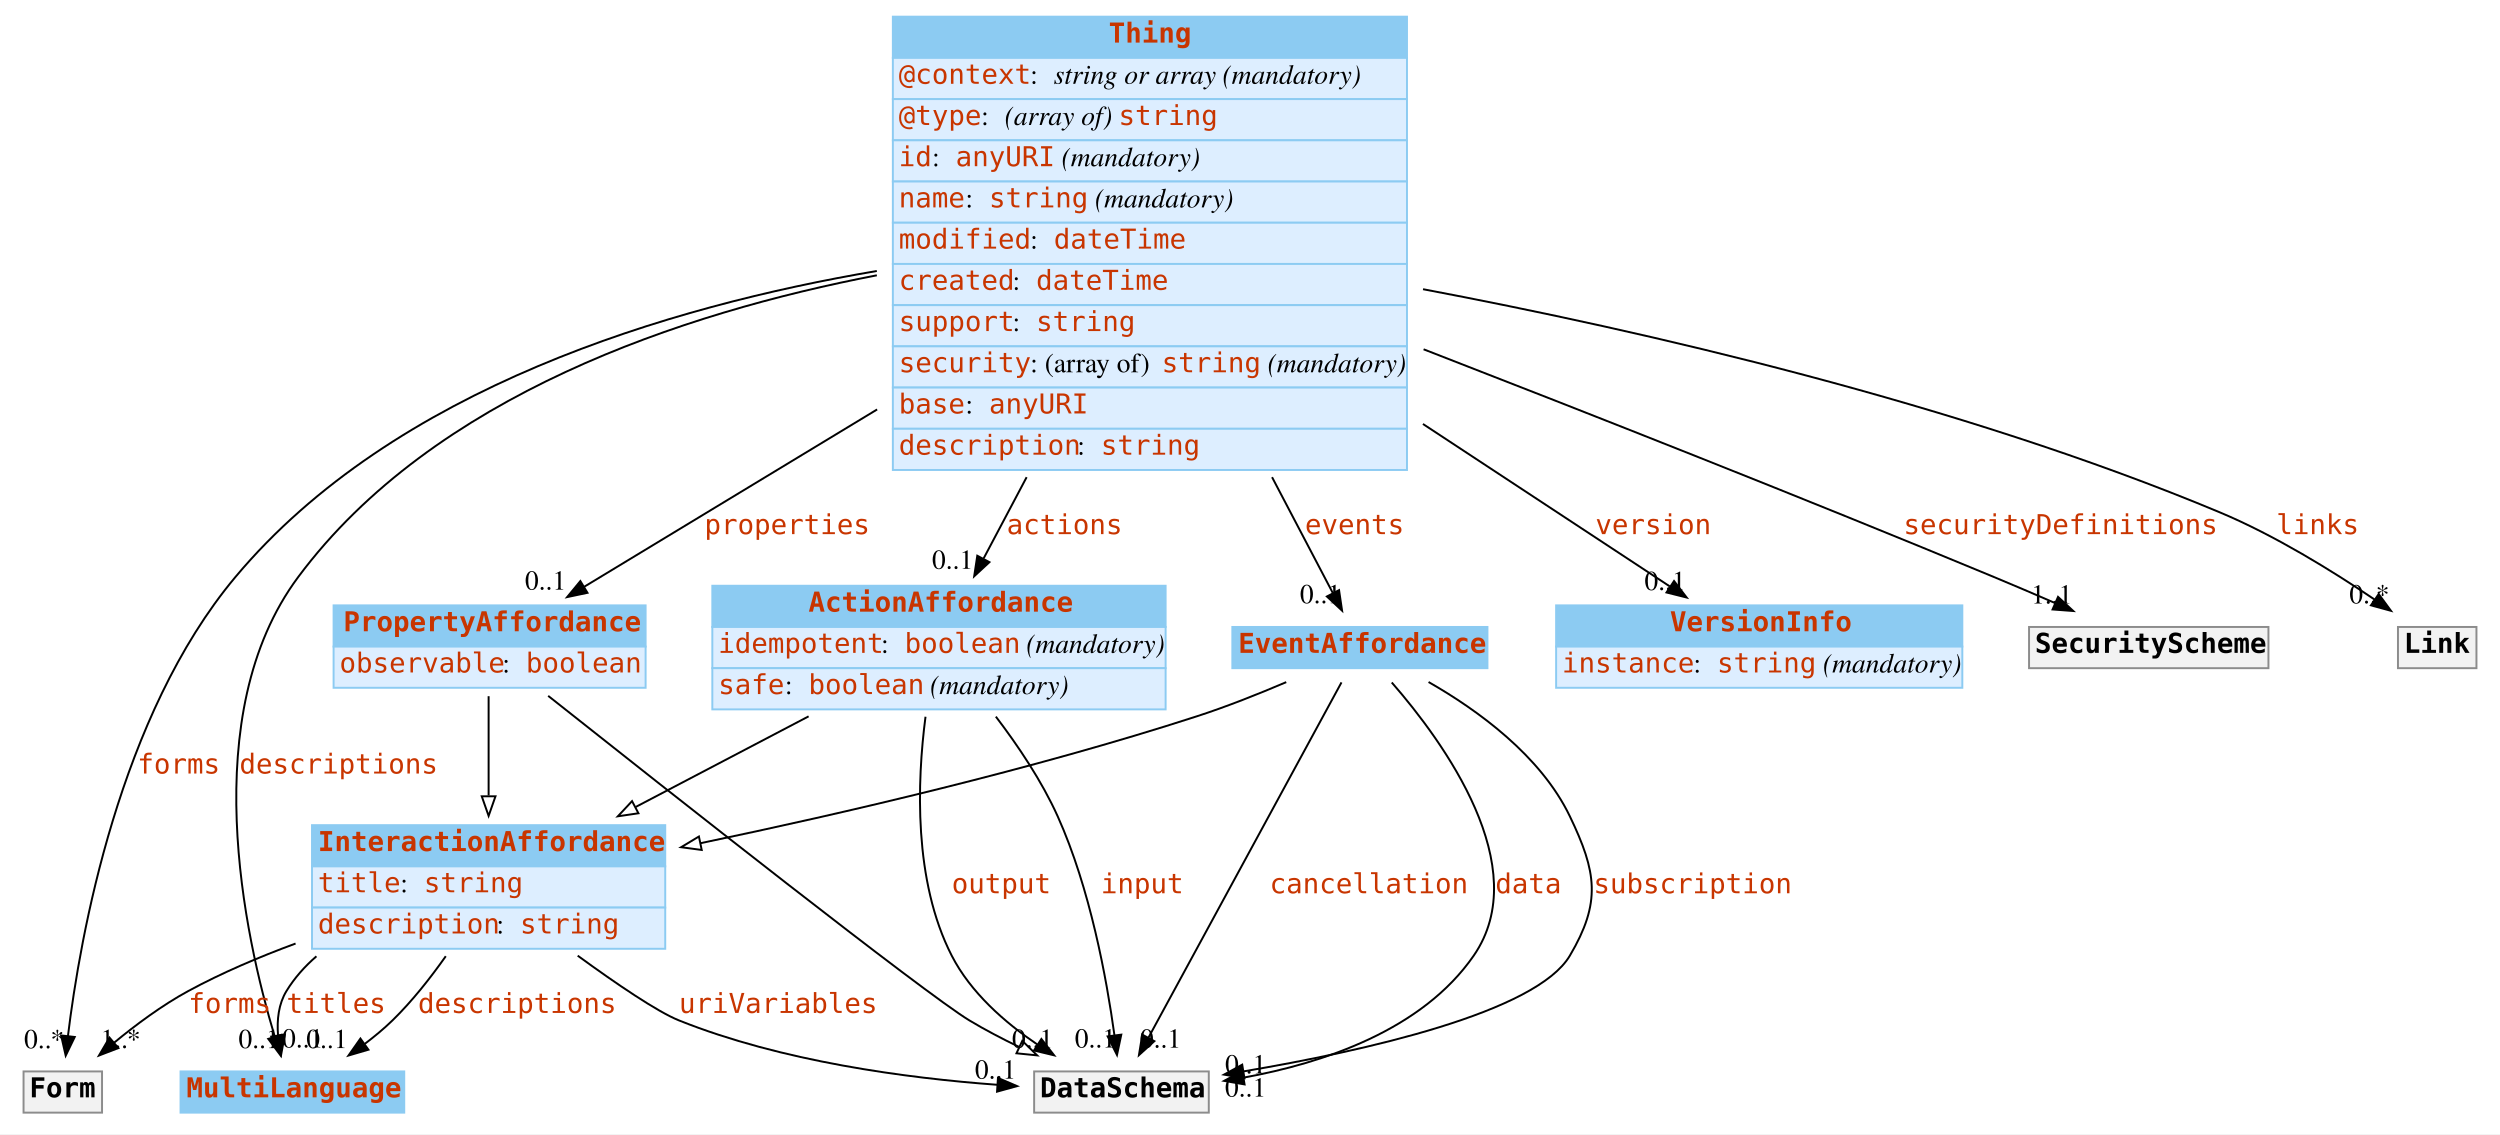
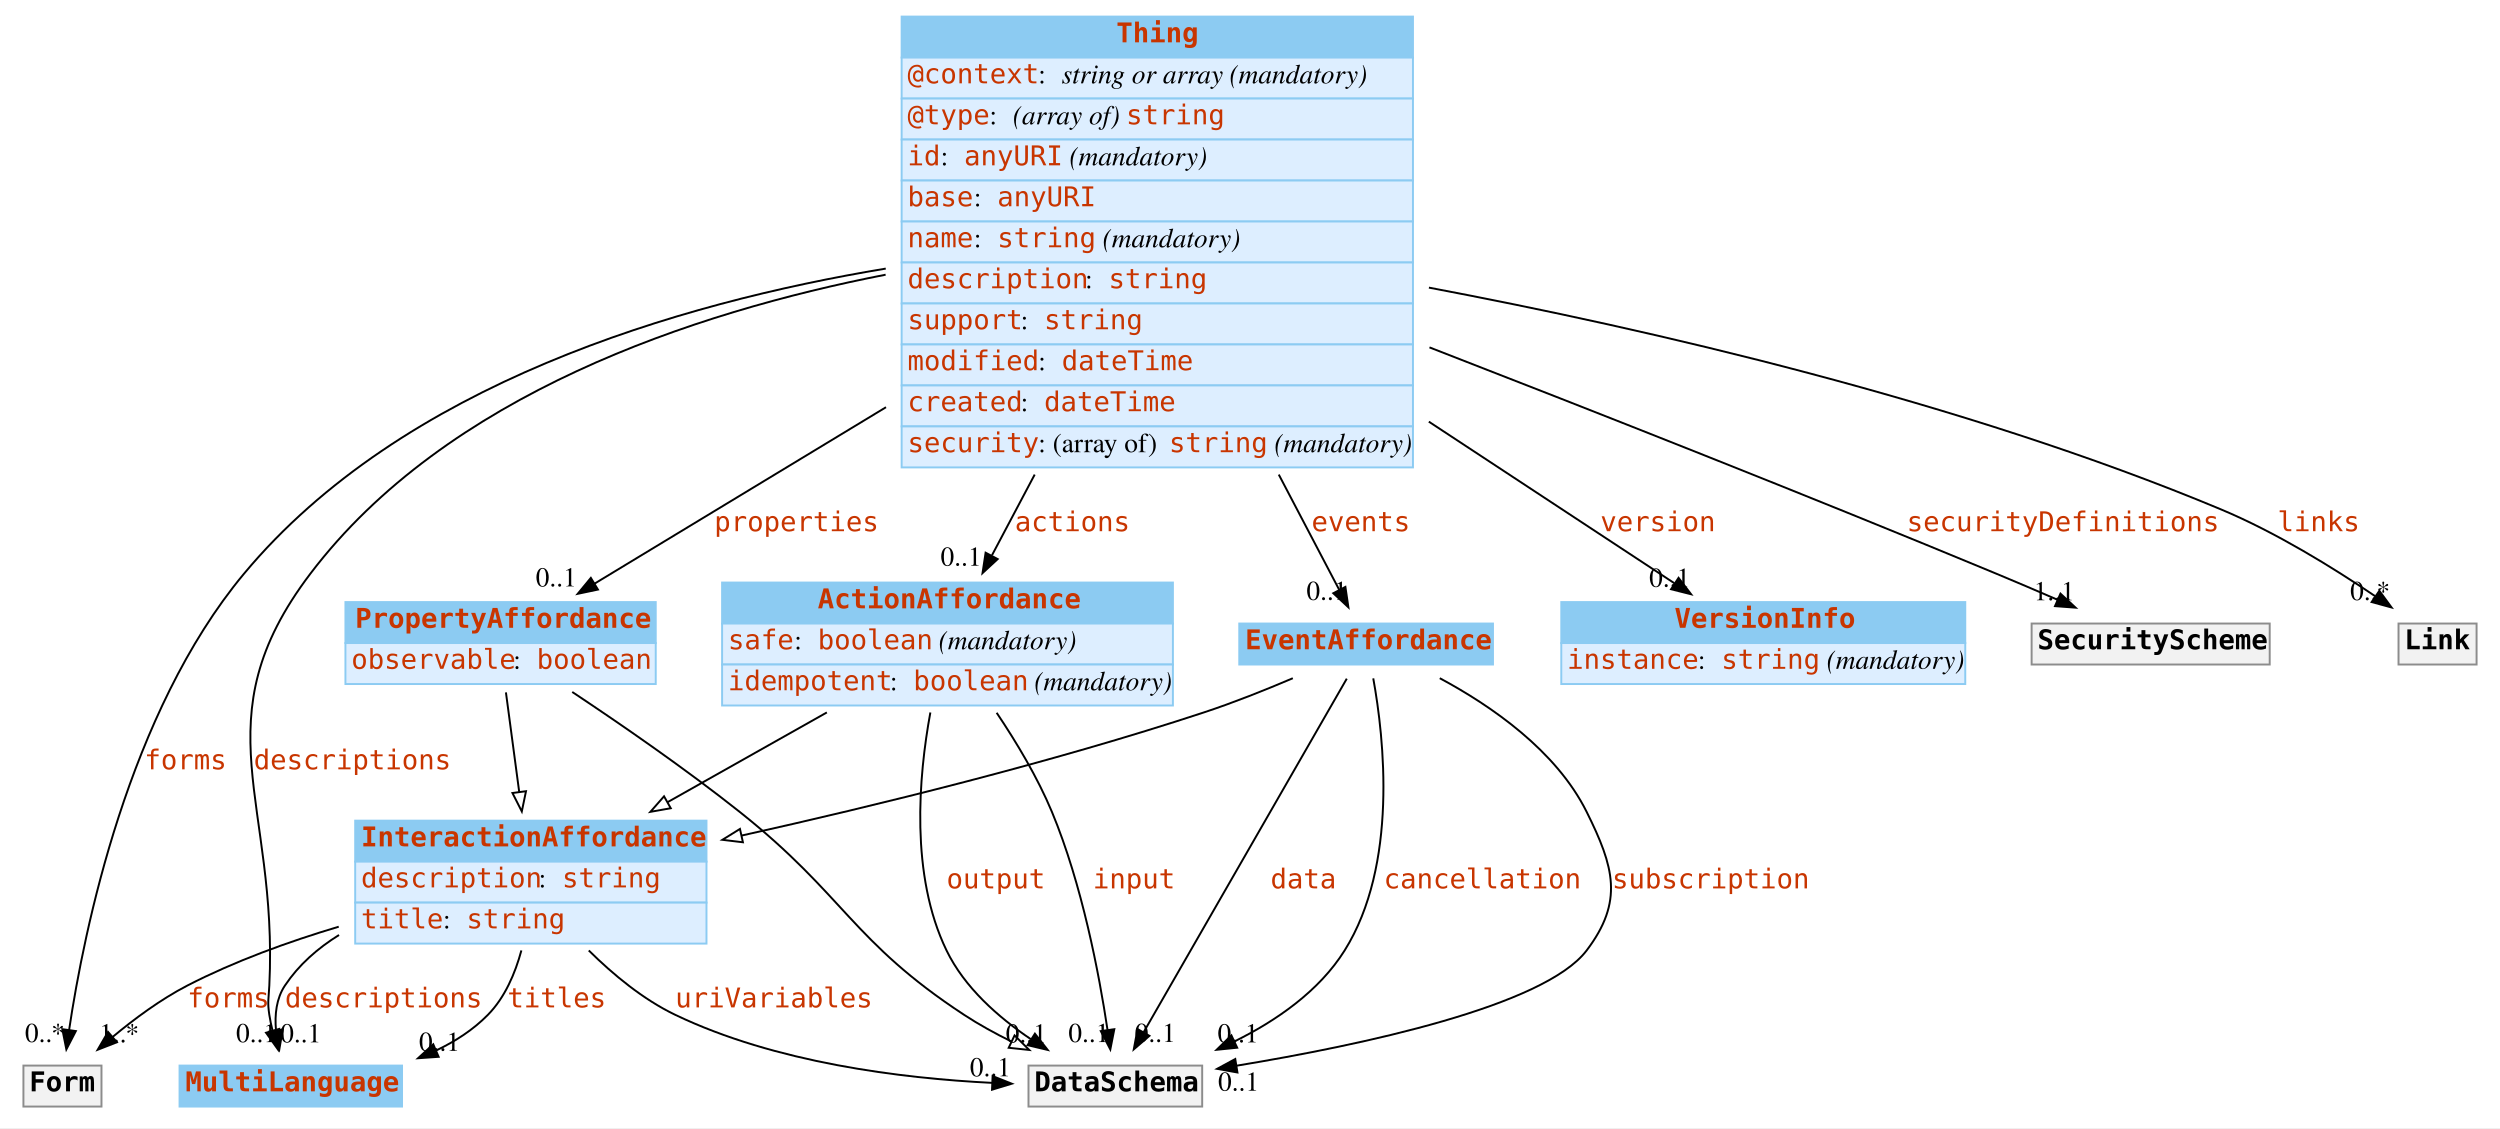
- <svg xmlns="http://www.w3.org/2000/svg" width="1274pt" height="578pt" viewBox="0.00 0.00 1274.00 578.00">
+ <svg xmlns="http://www.w3.org/2000/svg" width="1281pt" height="578pt" viewBox="0.00 0.00 1281.00 578.00">
  <g id="graph0" class="graph" transform="scale(1 1) rotate(0) translate(4 574)">
-     <polygon fill="white" stroke="none" points="-4,4 -4,-574 1270,-574 1270,4 -4,4" />
+     <polygon fill="white" stroke="none" points="-4,4 -4,-574 1277,-574 1277,4 -4,4" />
    <g id="node1" class="node">
      <polygon fill="#8ccbf2" stroke="none" points="88,-7 88,-28 202,-28 202,-7 88,-7" />
      <polygon fill="none" stroke="#8ccbf2" points="88,-7 88,-28 202,-28 202,-7 88,-7" />
      <text text-anchor="start" x="91" y="-14.8" font-family="mono" font-weight="bold" font-size="14.00" fill="#c83500">MultiLanguage</text>
    </g>
    <g id="node2" class="node">
-       <polygon fill="#8ccbf2" stroke="none" points="451,-544.5 451,-565.5 713,-565.5 713,-544.5 451,-544.5" />
-       <polygon fill="none" stroke="#8ccbf2" points="451,-544.5 451,-565.5 713,-565.5 713,-544.5 451,-544.5" />
-       <text text-anchor="start" x="561" y="-552.3" font-family="mono" font-weight="bold" font-size="14.00" fill="#c83500">Thing</text>
-       <polygon fill="#ddeeff" stroke="none" points="451,-523.5 451,-544.5 713,-544.5 713,-523.5 451,-523.5" />
-       <polygon fill="none" stroke="#8ccbf2" points="451,-523.5 451,-544.5 713,-544.5 713,-523.5 451,-523.5" />
-       <text text-anchor="start" x="454" y="-531.3" font-family="mono" font-size="14.00" fill="#c83500">@context</text>
-       <text text-anchor="start" x="521" y="-531.3" font-family="Times,serif" font-size="14.00"> : </text>
-       <text text-anchor="start" x="533" y="-531.3" font-family="Times,serif" font-style="italic" font-size="14.00">string or array</text>
-       <text text-anchor="start" x="615" y="-531.3" font-family="Times,serif" font-size="14.00"> </text>
-       <text text-anchor="start" x="619" y="-531.3" font-family="Times,serif" font-style="italic" font-size="14.00">(mandatory)</text>
-       <polygon fill="#ddeeff" stroke="none" points="451,-502.5 451,-523.5 713,-523.5 713,-502.5 451,-502.5" />
-       <polygon fill="none" stroke="#8ccbf2" points="451,-502.5 451,-523.5 713,-523.5 713,-502.5 451,-502.5" />
-       <text text-anchor="start" x="454" y="-510.3" font-family="mono" font-size="14.00" fill="#c83500">@type</text>
-       <text text-anchor="start" x="496" y="-510.3" font-family="Times,serif" font-size="14.00"> : </text>
-       <text text-anchor="start" x="508" y="-510.3" font-family="Times,serif" font-style="italic" font-size="14.00">(array of) </text>
-       <text text-anchor="start" x="566" y="-510.3" font-family="mono" font-size="14.00" fill="#c83500">string</text>
-       <polygon fill="#ddeeff" stroke="none" points="451,-481.5 451,-502.5 713,-502.5 713,-481.5 451,-481.5" />
-       <polygon fill="none" stroke="#8ccbf2" points="451,-481.5 451,-502.5 713,-502.5 713,-481.5 451,-481.5" />
-       <text text-anchor="start" x="454" y="-489.3" font-family="mono" font-size="14.00" fill="#c83500">id</text>
-       <text text-anchor="start" x="471" y="-489.3" font-family="Times,serif" font-size="14.00"> : </text>
-       <text text-anchor="start" x="483" y="-489.3" font-family="mono" font-size="14.00" fill="#c83500">anyURI</text>
-       <text text-anchor="start" x="533" y="-489.3" font-family="Times,serif" font-size="14.00"> </text>
-       <text text-anchor="start" x="537" y="-489.3" font-family="Times,serif" font-style="italic" font-size="14.00">(mandatory)</text>
-       <polygon fill="#ddeeff" stroke="none" points="451,-460.5 451,-481.5 713,-481.5 713,-460.5 451,-460.5" />
-       <polygon fill="none" stroke="#8ccbf2" points="451,-460.5 451,-481.5 713,-481.5 713,-460.5 451,-460.5" />
-       <text text-anchor="start" x="454" y="-468.3" font-family="mono" font-size="14.00" fill="#c83500">name</text>
-       <text text-anchor="start" x="488" y="-468.3" font-family="Times,serif" font-size="14.00"> : </text>
-       <text text-anchor="start" x="500" y="-468.3" font-family="mono" font-size="14.00" fill="#c83500">string</text>
-       <text text-anchor="start" x="550" y="-468.3" font-family="Times,serif" font-size="14.00"> </text>
-       <text text-anchor="start" x="554" y="-468.3" font-family="Times,serif" font-style="italic" font-size="14.00">(mandatory)</text>
-       <polygon fill="#ddeeff" stroke="none" points="451,-439.5 451,-460.5 713,-460.5 713,-439.5 451,-439.5" />
-       <polygon fill="none" stroke="#8ccbf2" points="451,-439.5 451,-460.5 713,-460.5 713,-439.5 451,-439.5" />
-       <text text-anchor="start" x="454" y="-447.3" font-family="mono" font-size="14.00" fill="#c83500">modified</text>
-       <text text-anchor="start" x="521" y="-447.3" font-family="Times,serif" font-size="14.00"> : </text>
-       <text text-anchor="start" x="533" y="-447.3" font-family="mono" font-size="14.00" fill="#c83500">dateTime</text>
-       <polygon fill="#ddeeff" stroke="none" points="451,-418.5 451,-439.5 713,-439.5 713,-418.5 451,-418.5" />
-       <polygon fill="none" stroke="#8ccbf2" points="451,-418.5 451,-439.5 713,-439.5 713,-418.5 451,-418.5" />
-       <text text-anchor="start" x="454" y="-426.3" font-family="mono" font-size="14.00" fill="#c83500">created</text>
-       <text text-anchor="start" x="512" y="-426.3" font-family="Times,serif" font-size="14.00"> : </text>
-       <text text-anchor="start" x="524" y="-426.3" font-family="mono" font-size="14.00" fill="#c83500">dateTime</text>
-       <polygon fill="#ddeeff" stroke="none" points="451,-397.5 451,-418.5 713,-418.5 713,-397.5 451,-397.5" />
-       <polygon fill="none" stroke="#8ccbf2" points="451,-397.5 451,-418.5 713,-418.5 713,-397.5 451,-397.5" />
-       <text text-anchor="start" x="454" y="-405.3" font-family="mono" font-size="14.00" fill="#c83500">support</text>
-       <text text-anchor="start" x="512" y="-405.3" font-family="Times,serif" font-size="14.00"> : </text>
-       <text text-anchor="start" x="524" y="-405.3" font-family="mono" font-size="14.00" fill="#c83500">string</text>
-       <polygon fill="#ddeeff" stroke="none" points="451,-376.5 451,-397.5 713,-397.5 713,-376.5 451,-376.5" />
-       <polygon fill="none" stroke="#8ccbf2" points="451,-376.5 451,-397.5 713,-397.5 713,-376.5 451,-376.5" />
-       <text text-anchor="start" x="454" y="-384.3" font-family="mono" font-size="14.00" fill="#c83500">security</text>
-       <text text-anchor="start" x="521" y="-384.3" font-family="Times,serif" font-size="14.00"> : (array of) </text>
-       <text text-anchor="start" x="588" y="-384.3" font-family="mono" font-size="14.00" fill="#c83500">string</text>
-       <text text-anchor="start" x="638" y="-384.3" font-family="Times,serif" font-size="14.00"> </text>
-       <text text-anchor="start" x="642" y="-384.3" font-family="Times,serif" font-style="italic" font-size="14.00">(mandatory)</text>
-       <polygon fill="#ddeeff" stroke="none" points="451,-355.5 451,-376.5 713,-376.5 713,-355.5 451,-355.5" />
-       <polygon fill="none" stroke="#8ccbf2" points="451,-355.5 451,-376.5 713,-376.5 713,-355.5 451,-355.5" />
-       <text text-anchor="start" x="454" y="-363.3" font-family="mono" font-size="14.00" fill="#c83500">base</text>
-       <text text-anchor="start" x="488" y="-363.3" font-family="Times,serif" font-size="14.00"> : </text>
-       <text text-anchor="start" x="500" y="-363.3" font-family="mono" font-size="14.00" fill="#c83500">anyURI</text>
-       <polygon fill="#ddeeff" stroke="none" points="451,-334.5 451,-355.5 713,-355.5 713,-334.5 451,-334.5" />
-       <polygon fill="none" stroke="#8ccbf2" points="451,-334.5 451,-355.5 713,-355.5 713,-334.5 451,-334.5" />
-       <text text-anchor="start" x="454" y="-342.3" font-family="mono" font-size="14.00" fill="#c83500">description</text>
-       <text text-anchor="start" x="545" y="-342.3" font-family="Times,serif" font-size="14.00"> : </text>
-       <text text-anchor="start" x="557" y="-342.3" font-family="mono" font-size="14.00" fill="#c83500">string</text>
+       <polygon fill="#8ccbf2" stroke="none" points="458,-544.5 458,-565.5 720,-565.5 720,-544.5 458,-544.5" />
+       <polygon fill="none" stroke="#8ccbf2" points="458,-544.5 458,-565.5 720,-565.5 720,-544.5 458,-544.5" />
+       <text text-anchor="start" x="568" y="-552.3" font-family="mono" font-weight="bold" font-size="14.00" fill="#c83500">Thing</text>
+       <polygon fill="#ddeeff" stroke="none" points="458,-523.5 458,-544.5 720,-544.5 720,-523.5 458,-523.5" />
+       <polygon fill="none" stroke="#8ccbf2" points="458,-523.5 458,-544.5 720,-544.5 720,-523.5 458,-523.5" />
+       <text text-anchor="start" x="461" y="-531.3" font-family="mono" font-size="14.00" fill="#c83500">@context</text>
+       <text text-anchor="start" x="528" y="-531.3" font-family="Times,serif" font-size="14.00"> : </text>
+       <text text-anchor="start" x="540" y="-531.3" font-family="Times,serif" font-style="italic" font-size="14.00">string or array</text>
+       <text text-anchor="start" x="622" y="-531.3" font-family="Times,serif" font-size="14.00"> </text>
+       <text text-anchor="start" x="626" y="-531.3" font-family="Times,serif" font-style="italic" font-size="14.00">(mandatory)</text>
+       <polygon fill="#ddeeff" stroke="none" points="458,-502.5 458,-523.5 720,-523.5 720,-502.5 458,-502.5" />
+       <polygon fill="none" stroke="#8ccbf2" points="458,-502.5 458,-523.5 720,-523.5 720,-502.5 458,-502.5" />
+       <text text-anchor="start" x="461" y="-510.3" font-family="mono" font-size="14.00" fill="#c83500">@type</text>
+       <text text-anchor="start" x="503" y="-510.3" font-family="Times,serif" font-size="14.00"> : </text>
+       <text text-anchor="start" x="515" y="-510.3" font-family="Times,serif" font-style="italic" font-size="14.00">(array of) </text>
+       <text text-anchor="start" x="573" y="-510.3" font-family="mono" font-size="14.00" fill="#c83500">string</text>
+       <polygon fill="#ddeeff" stroke="none" points="458,-481.5 458,-502.5 720,-502.5 720,-481.5 458,-481.5" />
+       <polygon fill="none" stroke="#8ccbf2" points="458,-481.5 458,-502.5 720,-502.5 720,-481.5 458,-481.5" />
+       <text text-anchor="start" x="461" y="-489.3" font-family="mono" font-size="14.00" fill="#c83500">id</text>
+       <text text-anchor="start" x="478" y="-489.3" font-family="Times,serif" font-size="14.00"> : </text>
+       <text text-anchor="start" x="490" y="-489.3" font-family="mono" font-size="14.00" fill="#c83500">anyURI</text>
+       <text text-anchor="start" x="540" y="-489.3" font-family="Times,serif" font-size="14.00"> </text>
+       <text text-anchor="start" x="544" y="-489.3" font-family="Times,serif" font-style="italic" font-size="14.00">(mandatory)</text>
+       <polygon fill="#ddeeff" stroke="none" points="458,-460.5 458,-481.5 720,-481.5 720,-460.5 458,-460.5" />
+       <polygon fill="none" stroke="#8ccbf2" points="458,-460.5 458,-481.5 720,-481.5 720,-460.5 458,-460.5" />
+       <text text-anchor="start" x="461" y="-468.3" font-family="mono" font-size="14.00" fill="#c83500">base</text>
+       <text text-anchor="start" x="495" y="-468.3" font-family="Times,serif" font-size="14.00"> : </text>
+       <text text-anchor="start" x="507" y="-468.3" font-family="mono" font-size="14.00" fill="#c83500">anyURI</text>
+       <polygon fill="#ddeeff" stroke="none" points="458,-439.5 458,-460.5 720,-460.5 720,-439.5 458,-439.5" />
+       <polygon fill="none" stroke="#8ccbf2" points="458,-439.5 458,-460.5 720,-460.5 720,-439.5 458,-439.5" />
+       <text text-anchor="start" x="461" y="-447.3" font-family="mono" font-size="14.00" fill="#c83500">name</text>
+       <text text-anchor="start" x="495" y="-447.3" font-family="Times,serif" font-size="14.00"> : </text>
+       <text text-anchor="start" x="507" y="-447.3" font-family="mono" font-size="14.00" fill="#c83500">string</text>
+       <text text-anchor="start" x="557" y="-447.3" font-family="Times,serif" font-size="14.00"> </text>
+       <text text-anchor="start" x="561" y="-447.3" font-family="Times,serif" font-style="italic" font-size="14.00">(mandatory)</text>
+       <polygon fill="#ddeeff" stroke="none" points="458,-418.5 458,-439.5 720,-439.5 720,-418.5 458,-418.5" />
+       <polygon fill="none" stroke="#8ccbf2" points="458,-418.5 458,-439.5 720,-439.5 720,-418.5 458,-418.5" />
+       <text text-anchor="start" x="461" y="-426.3" font-family="mono" font-size="14.00" fill="#c83500">description</text>
+       <text text-anchor="start" x="552" y="-426.3" font-family="Times,serif" font-size="14.00"> : </text>
+       <text text-anchor="start" x="564" y="-426.3" font-family="mono" font-size="14.00" fill="#c83500">string</text>
+       <polygon fill="#ddeeff" stroke="none" points="458,-397.5 458,-418.5 720,-418.5 720,-397.5 458,-397.5" />
+       <polygon fill="none" stroke="#8ccbf2" points="458,-397.5 458,-418.5 720,-418.5 720,-397.5 458,-397.5" />
+       <text text-anchor="start" x="461" y="-405.3" font-family="mono" font-size="14.00" fill="#c83500">support</text>
+       <text text-anchor="start" x="519" y="-405.3" font-family="Times,serif" font-size="14.00"> : </text>
+       <text text-anchor="start" x="531" y="-405.3" font-family="mono" font-size="14.00" fill="#c83500">string</text>
+       <polygon fill="#ddeeff" stroke="none" points="458,-376.5 458,-397.5 720,-397.5 720,-376.5 458,-376.5" />
+       <polygon fill="none" stroke="#8ccbf2" points="458,-376.5 458,-397.5 720,-397.5 720,-376.5 458,-376.5" />
+       <text text-anchor="start" x="461" y="-384.3" font-family="mono" font-size="14.00" fill="#c83500">modified</text>
+       <text text-anchor="start" x="528" y="-384.3" font-family="Times,serif" font-size="14.00"> : </text>
+       <text text-anchor="start" x="540" y="-384.3" font-family="mono" font-size="14.00" fill="#c83500">dateTime</text>
+       <polygon fill="#ddeeff" stroke="none" points="458,-355.5 458,-376.5 720,-376.5 720,-355.5 458,-355.5" />
+       <polygon fill="none" stroke="#8ccbf2" points="458,-355.5 458,-376.5 720,-376.5 720,-355.5 458,-355.5" />
+       <text text-anchor="start" x="461" y="-363.3" font-family="mono" font-size="14.00" fill="#c83500">created</text>
+       <text text-anchor="start" x="519" y="-363.3" font-family="Times,serif" font-size="14.00"> : </text>
+       <text text-anchor="start" x="531" y="-363.3" font-family="mono" font-size="14.00" fill="#c83500">dateTime</text>
+       <polygon fill="#ddeeff" stroke="none" points="458,-334.5 458,-355.5 720,-355.5 720,-334.5 458,-334.5" />
+       <polygon fill="none" stroke="#8ccbf2" points="458,-334.5 458,-355.5 720,-355.5 720,-334.5 458,-334.5" />
+       <text text-anchor="start" x="461" y="-342.3" font-family="mono" font-size="14.00" fill="#c83500">security</text>
+       <text text-anchor="start" x="528" y="-342.3" font-family="Times,serif" font-size="14.00"> : (array of) </text>
+       <text text-anchor="start" x="595" y="-342.3" font-family="mono" font-size="14.00" fill="#c83500">string</text>
+       <text text-anchor="start" x="645" y="-342.3" font-family="Times,serif" font-size="14.00"> </text>
+       <text text-anchor="start" x="649" y="-342.3" font-family="Times,serif" font-style="italic" font-size="14.00">(mandatory)</text>
+     </g>
+     <g id="edge5" class="edge">
+       <path fill="none" stroke="black" d="M449.789,-433.25C351.235,-413.96 224.651,-371.845 155,-280 98.054,-204.91 138.672,-163.125 134,-69 133.669,-62.342 132.989,-60.59 134,-54 134.411,-51.318 134.991,-48.56 135.67,-45.825" />
+       <polygon fill="black" stroke="black" points="139.038,-46.778 138.451,-36.199 132.313,-44.835 139.038,-46.778" />
+       <text text-anchor="start" x="126" y="-179.8" font-family="mono" font-size="14.00" fill="#c83500">descriptions</text>
+       <text text-anchor="middle" x="127.451" y="-39.999" font-family="Times,serif" font-size="14.00">0..1</text>
+     </g>
+     <g id="node3" class="node">
+       <polygon fill="#8ccbf2" stroke="none" points="173,-244.5 173,-265.5 332,-265.5 332,-244.5 173,-244.5" />
+       <polygon fill="none" stroke="#8ccbf2" points="173,-244.5 173,-265.5 332,-265.5 332,-244.5 173,-244.5" />
+       <text text-anchor="start" x="178" y="-252.3" font-family="mono" font-weight="bold" font-size="14.00" fill="#c83500">PropertyAffordance</text>
+       <polygon fill="#ddeeff" stroke="none" points="173,-223.5 173,-244.5 332,-244.5 332,-223.5 173,-223.5" />
+       <polygon fill="none" stroke="#8ccbf2" points="173,-223.5 173,-244.5 332,-244.5 332,-223.5 173,-223.5" />
+       <text text-anchor="start" x="176" y="-231.3" font-family="mono" font-size="14.00" fill="#c83500">observable</text>
+       <text text-anchor="start" x="259" y="-231.3" font-family="Times,serif" font-size="14.00"> : </text>
+       <text text-anchor="start" x="271" y="-231.3" font-family="mono" font-size="14.00" fill="#c83500">boolean</text>
+     </g>
+     <g id="edge8" class="edge">
+       <path fill="none" stroke="black" d="M449.984,-365.348C396.887,-333.206 339.759,-298.624 300.582,-274.908" />
+       <polygon fill="black" stroke="black" points="302.378,-271.904 292.01,-269.72 298.753,-277.893 302.378,-271.904" />
+       <text text-anchor="start" x="362" y="-301.8" font-family="mono" font-size="14.00" fill="#c83500">properties</text>
+       <text text-anchor="middle" x="281.01" y="-273.52" font-family="Times,serif" font-size="14.00">0..1</text>
+     </g>
+     <g id="node4" class="node">
+       <polygon fill="#8ccbf2" stroke="none" points="796,-244.5 796,-265.5 1003,-265.5 1003,-244.5 796,-244.5" />
+       <polygon fill="none" stroke="#8ccbf2" points="796,-244.5 796,-265.5 1003,-265.5 1003,-244.5 796,-244.5" />
+       <text text-anchor="start" x="854" y="-252.3" font-family="mono" font-weight="bold" font-size="14.00" fill="#c83500">VersionInfo</text>
+       <polygon fill="#ddeeff" stroke="none" points="796,-223.5 796,-244.5 1003,-244.5 1003,-223.5 796,-223.5" />
+       <polygon fill="none" stroke="#8ccbf2" points="796,-223.5 796,-244.5 1003,-244.5 1003,-223.5 796,-223.5" />
+       <text text-anchor="start" x="799" y="-231.3" font-family="mono" font-size="14.00" fill="#c83500">instance</text>
+       <text text-anchor="start" x="866" y="-231.3" font-family="Times,serif" font-size="14.00"> : </text>
+       <text text-anchor="start" x="878" y="-231.3" font-family="mono" font-size="14.00" fill="#c83500">string</text>
+       <text text-anchor="start" x="928" y="-231.3" font-family="Times,serif" font-size="14.00"> </text>
+       <text text-anchor="start" x="932" y="-231.3" font-family="Times,serif" font-style="italic" font-size="14.00">(mandatory)</text>
    </g>
    <g id="edge2" class="edge">
-       <path fill="none" stroke="black" d="M442.835,-433.706C343.969,-414.642 216.97,-372.61 148,-280 95.71,-209.787 120.633,-96.908 136.01,-45.745" />
-       <polygon fill="black" stroke="black" points="139.387,-46.672 139.024,-36.083 132.705,-44.587 139.387,-46.672" />
-       <text text-anchor="start" x="118" y="-179.8" font-family="mono" font-size="14.00" fill="#c83500">descriptions</text>
-       <text text-anchor="middle" x="128.024" y="-39.883" font-family="Times,serif" font-size="14.00">0..1</text>
-     </g>
-     <g id="node3" class="node">
-       <polygon fill="#8ccbf2" stroke="none" points="166,-244.5 166,-265.5 325,-265.5 325,-244.5 166,-244.5" />
-       <polygon fill="none" stroke="#8ccbf2" points="166,-244.5 166,-265.5 325,-265.5 325,-244.5 166,-244.5" />
-       <text text-anchor="start" x="171" y="-252.3" font-family="mono" font-weight="bold" font-size="14.00" fill="#c83500">PropertyAffordance</text>
-       <polygon fill="#ddeeff" stroke="none" points="166,-223.5 166,-244.5 325,-244.5 325,-223.5 166,-223.5" />
-       <polygon fill="none" stroke="#8ccbf2" points="166,-223.5 166,-244.5 325,-244.5 325,-223.5 166,-223.5" />
-       <text text-anchor="start" x="169" y="-231.3" font-family="mono" font-size="14.00" fill="#c83500">observable</text>
-       <text text-anchor="start" x="252" y="-231.3" font-family="Times,serif" font-size="14.00"> : </text>
-       <text text-anchor="start" x="264" y="-231.3" font-family="mono" font-size="14.00" fill="#c83500">boolean</text>
-     </g>
-     <g id="edge5" class="edge">
-       <path fill="none" stroke="black" d="M442.984,-365.348C389.887,-333.206 332.759,-298.624 293.582,-274.908" />
-       <polygon fill="black" stroke="black" points="295.378,-271.904 285.01,-269.72 291.753,-277.893 295.378,-271.904" />
-       <text text-anchor="start" x="355" y="-301.8" font-family="mono" font-size="14.00" fill="#c83500">properties</text>
-       <text text-anchor="middle" x="274.01" y="-273.52" font-family="Times,serif" font-size="14.00">0..1</text>
-     </g>
-     <g id="node4" class="node">
-       <polygon fill="#8ccbf2" stroke="none" points="789,-244.5 789,-265.5 996,-265.5 996,-244.5 789,-244.5" />
-       <polygon fill="none" stroke="#8ccbf2" points="789,-244.5 789,-265.5 996,-265.5 996,-244.5 789,-244.5" />
-       <text text-anchor="start" x="847" y="-252.3" font-family="mono" font-weight="bold" font-size="14.00" fill="#c83500">VersionInfo</text>
-       <polygon fill="#ddeeff" stroke="none" points="789,-223.5 789,-244.5 996,-244.5 996,-223.5 789,-223.5" />
-       <polygon fill="none" stroke="#8ccbf2" points="789,-223.5 789,-244.5 996,-244.5 996,-223.5 789,-223.5" />
-       <text text-anchor="start" x="792" y="-231.3" font-family="mono" font-size="14.00" fill="#c83500">instance</text>
-       <text text-anchor="start" x="859" y="-231.3" font-family="Times,serif" font-size="14.00"> : </text>
-       <text text-anchor="start" x="871" y="-231.3" font-family="mono" font-size="14.00" fill="#c83500">string</text>
-       <text text-anchor="start" x="921" y="-231.3" font-family="Times,serif" font-size="14.00"> </text>
-       <text text-anchor="start" x="925" y="-231.3" font-family="Times,serif" font-style="italic" font-size="14.00">(mandatory)</text>
+       <path fill="none" stroke="black" d="M728.131,-357.943C773.492,-328.092 820.685,-297.036 853.95,-275.146" />
+       <polygon fill="black" stroke="black" points="856.094,-277.925 862.523,-269.504 852.246,-272.077 856.094,-277.925" />
+       <text text-anchor="start" x="816" y="-301.8" font-family="mono" font-size="14.00" fill="#c83500">version</text>
+       <text text-anchor="middle" x="851.523" y="-273.304" font-family="Times,serif" font-size="14.00">0..1</text>
+     </g>
+     <g id="node5" class="node">
+       <polygon fill="#8ccbf2" stroke="none" points="366,-254.5 366,-275.5 597,-275.5 597,-254.5 366,-254.5" />
+       <polygon fill="none" stroke="#8ccbf2" points="366,-254.5 366,-275.5 597,-275.5 597,-254.5 366,-254.5" />
+       <text text-anchor="start" x="415" y="-262.3" font-family="mono" font-weight="bold" font-size="14.00" fill="#c83500">ActionAffordance</text>
+       <polygon fill="#ddeeff" stroke="none" points="366,-233.5 366,-254.5 597,-254.5 597,-233.5 366,-233.5" />
+       <polygon fill="none" stroke="#8ccbf2" points="366,-233.5 366,-254.5 597,-254.5 597,-233.5 366,-233.5" />
+       <text text-anchor="start" x="369" y="-241.3" font-family="mono" font-size="14.00" fill="#c83500">safe</text>
+       <text text-anchor="start" x="403" y="-241.3" font-family="Times,serif" font-size="14.00"> : </text>
+       <text text-anchor="start" x="415" y="-241.3" font-family="mono" font-size="14.00" fill="#c83500">boolean</text>
+       <text text-anchor="start" x="473" y="-241.3" font-family="Times,serif" font-size="14.00"> </text>
+       <text text-anchor="start" x="477" y="-241.3" font-family="Times,serif" font-style="italic" font-size="14.00">(mandatory)</text>
+       <polygon fill="#ddeeff" stroke="none" points="366,-212.5 366,-233.5 597,-233.5 597,-212.5 366,-212.5" />
+       <polygon fill="none" stroke="#8ccbf2" points="366,-212.5 366,-233.5 597,-233.5 597,-212.5 366,-212.5" />
+       <text text-anchor="start" x="369" y="-220.3" font-family="mono" font-size="14.00" fill="#c83500">idempotent</text>
+       <text text-anchor="start" x="452" y="-220.3" font-family="Times,serif" font-size="14.00"> : </text>
+       <text text-anchor="start" x="464" y="-220.3" font-family="mono" font-size="14.00" fill="#c83500">boolean</text>
+       <text text-anchor="start" x="522" y="-220.3" font-family="Times,serif" font-size="14.00"> </text>
+       <text text-anchor="start" x="526" y="-220.3" font-family="Times,serif" font-style="italic" font-size="14.00">(mandatory)</text>
    </g>
    <g id="edge7" class="edge">
-       <path fill="none" stroke="black" d="M721.131,-357.943C766.492,-328.092 813.685,-297.036 846.95,-275.146" />
-       <polygon fill="black" stroke="black" points="849.094,-277.925 855.523,-269.504 845.246,-272.077 849.094,-277.925" />
-       <text text-anchor="start" x="809" y="-301.8" font-family="mono" font-size="14.00" fill="#c83500">version</text>
-       <text text-anchor="middle" x="844.523" y="-273.304" font-family="Times,serif" font-size="14.00">0..1</text>
-     </g>
-     <g id="node5" class="node">
-       <polygon fill="#8ccbf2" stroke="none" points="359,-254.5 359,-275.5 590,-275.5 590,-254.5 359,-254.5" />
-       <polygon fill="none" stroke="#8ccbf2" points="359,-254.5 359,-275.5 590,-275.5 590,-254.5 359,-254.5" />
-       <text text-anchor="start" x="408" y="-262.3" font-family="mono" font-weight="bold" font-size="14.00" fill="#c83500">ActionAffordance</text>
-       <polygon fill="#ddeeff" stroke="none" points="359,-233.5 359,-254.5 590,-254.5 590,-233.5 359,-233.5" />
-       <polygon fill="none" stroke="#8ccbf2" points="359,-233.5 359,-254.5 590,-254.5 590,-233.5 359,-233.5" />
-       <text text-anchor="start" x="362" y="-241.3" font-family="mono" font-size="14.00" fill="#c83500">idempotent</text>
-       <text text-anchor="start" x="445" y="-241.3" font-family="Times,serif" font-size="14.00"> : </text>
-       <text text-anchor="start" x="457" y="-241.3" font-family="mono" font-size="14.00" fill="#c83500">boolean</text>
-       <text text-anchor="start" x="515" y="-241.3" font-family="Times,serif" font-size="14.00"> </text>
-       <text text-anchor="start" x="519" y="-241.3" font-family="Times,serif" font-style="italic" font-size="14.00">(mandatory)</text>
-       <polygon fill="#ddeeff" stroke="none" points="359,-212.5 359,-233.5 590,-233.5 590,-212.5 359,-212.5" />
-       <polygon fill="none" stroke="#8ccbf2" points="359,-212.5 359,-233.5 590,-233.5 590,-212.5 359,-212.5" />
-       <text text-anchor="start" x="362" y="-220.3" font-family="mono" font-size="14.00" fill="#c83500">safe</text>
-       <text text-anchor="start" x="396" y="-220.3" font-family="Times,serif" font-size="14.00"> : </text>
-       <text text-anchor="start" x="408" y="-220.3" font-family="mono" font-size="14.00" fill="#c83500">boolean</text>
-       <text text-anchor="start" x="466" y="-220.3" font-family="Times,serif" font-size="14.00"> </text>
-       <text text-anchor="start" x="470" y="-220.3" font-family="Times,serif" font-style="italic" font-size="14.00">(mandatory)</text>
+       <path fill="none" stroke="black" d="M526.176,-330.832C518.41,-316.164 510.895,-301.969 504.296,-289.504" />
+       <polygon fill="black" stroke="black" points="507.212,-287.53 499.439,-280.33 501.025,-290.805 507.212,-287.53" />
+       <text text-anchor="start" x="516" y="-301.8" font-family="mono" font-size="14.00" fill="#c83500">actions</text>
+       <text text-anchor="middle" x="488.439" y="-284.13" font-family="Times,serif" font-size="14.00">0..1</text>
+     </g>
+     <g id="node7" class="node">
+       <polygon fill="#8ccbf2" stroke="none" points="631,-233.5 631,-254.5 761,-254.5 761,-233.5 631,-233.5" />
+       <polygon fill="none" stroke="#8ccbf2" points="631,-233.5 631,-254.5 761,-254.5 761,-233.5 631,-233.5" />
+       <text text-anchor="start" x="634" y="-241.3" font-family="mono" font-weight="bold" font-size="14.00" fill="#c83500">EventAffordance</text>
+     </g>
+     <g id="edge6" class="edge">
+       <path fill="none" stroke="black" d="M651.242,-330.832C662.893,-308.62 673.975,-287.492 682.197,-271.816" />
+       <polygon fill="black" stroke="black" points="685.381,-273.281 686.926,-262.799 679.182,-270.029 685.381,-273.281" />
+       <text text-anchor="start" x="668" y="-301.8" font-family="mono" font-size="14.00" fill="#c83500">events</text>
+       <text text-anchor="middle" x="675.926" y="-266.599" font-family="Times,serif" font-size="14.00">0..1</text>
+     </g>
+     <g id="node8" class="node">
+       <polygon fill="#f2f2f2" stroke="none" points="1037,-233.5 1037,-254.5 1159,-254.5 1159,-233.5 1037,-233.5" />
+       <polygon fill="none" stroke="#8c8c8c" points="1037,-233.5 1037,-254.5 1159,-254.5 1159,-233.5 1037,-233.5" />
+       <text text-anchor="start" x="1040" y="-241.3" font-family="mono" font-weight="bold" font-size="14.00">SecurityScheme</text>
+     </g>
+     <g id="edge1" class="edge">
+       <path fill="none" stroke="black" d="M728.461,-396.001C812.86,-363.259 922.476,-320.085 1019,-280 1029.16,-275.781 1040,-271.141 1050.29,-266.669" />
+       <polygon fill="black" stroke="black" points="1051.78,-269.835 1059.55,-262.627 1048.98,-263.42 1051.78,-269.835" />
+       <text text-anchor="start" x="973" y="-301.8" font-family="mono" font-size="14.00" fill="#c83500">securityDefinitions</text>
+       <text text-anchor="middle" x="1048.55" y="-266.427" font-family="Times,serif" font-size="14.00">1..1</text>
+     </g>
+     <g id="node9" class="node">
+       <polygon fill="#f2f2f2" stroke="none" points="1225,-233.5 1225,-254.5 1265,-254.5 1265,-233.5 1225,-233.5" />
+       <polygon fill="none" stroke="#8c8c8c" points="1225,-233.5 1225,-254.5 1265,-254.5 1265,-233.5 1225,-233.5" />
+       <text text-anchor="start" x="1228" y="-241.3" font-family="mono" font-weight="bold" font-size="14.00">Link</text>
    </g>
    <g id="edge3" class="edge">
-       <path fill="none" stroke="black" d="M519.176,-330.832C511.41,-316.164 503.895,-301.969 497.296,-289.504" />
-       <polygon fill="black" stroke="black" points="500.212,-287.53 492.439,-280.33 494.025,-290.805 500.212,-287.53" />
-       <text text-anchor="start" x="509" y="-301.8" font-family="mono" font-size="14.00" fill="#c83500">actions</text>
-       <text text-anchor="middle" x="481.439" y="-284.13" font-family="Times,serif" font-size="14.00">0..1</text>
-     </g>
-     <g id="node7" class="node">
-       <polygon fill="#8ccbf2" stroke="none" points="624,-233.5 624,-254.5 754,-254.5 754,-233.5 624,-233.5" />
-       <polygon fill="none" stroke="#8ccbf2" points="624,-233.5 624,-254.5 754,-254.5 754,-233.5 624,-233.5" />
-       <text text-anchor="start" x="627" y="-241.3" font-family="mono" font-weight="bold" font-size="14.00" fill="#c83500">EventAffordance</text>
-     </g>
-     <g id="edge1" class="edge">
-       <path fill="none" stroke="black" d="M644.242,-330.832C655.893,-308.62 666.975,-287.492 675.197,-271.816" />
-       <polygon fill="black" stroke="black" points="678.381,-273.281 679.926,-262.799 672.182,-270.029 678.381,-273.281" />
-       <text text-anchor="start" x="661" y="-301.8" font-family="mono" font-size="14.00" fill="#c83500">events</text>
-       <text text-anchor="middle" x="668.926" y="-266.599" font-family="Times,serif" font-size="14.00">0..1</text>
-     </g>
-     <g id="node8" class="node">
-       <polygon fill="#f2f2f2" stroke="none" points="1030,-233.5 1030,-254.5 1152,-254.5 1152,-233.5 1030,-233.5" />
-       <polygon fill="none" stroke="#8c8c8c" points="1030,-233.5 1030,-254.5 1152,-254.5 1152,-233.5 1030,-233.5" />
-       <text text-anchor="start" x="1033" y="-241.3" font-family="mono" font-weight="bold" font-size="14.00">SecurityScheme</text>
-     </g>
-     <g id="edge4" class="edge">
-       <path fill="none" stroke="black" d="M721.461,-396.001C805.86,-363.259 915.476,-320.085 1012,-280 1022.16,-275.781 1033,-271.141 1043.29,-266.669" />
-       <polygon fill="black" stroke="black" points="1044.78,-269.835 1052.55,-262.627 1041.98,-263.42 1044.78,-269.835" />
-       <text text-anchor="start" x="966" y="-301.8" font-family="mono" font-size="14.00" fill="#c83500">securityDefinitions</text>
-       <text text-anchor="middle" x="1041.55" y="-266.427" font-family="Times,serif" font-size="14.00">1..1</text>
-     </g>
-     <g id="node9" class="node">
+       <path fill="none" stroke="black" d="M728.176,-426.624C840.552,-405.343 1001.26,-368.481 1134,-313 1162.17,-301.228 1191.58,-283.035 1213.04,-268.502" />
+       <polygon fill="black" stroke="black" points="1215.18,-271.279 1221.44,-262.729 1211.22,-265.51 1215.18,-271.279" />
+       <text text-anchor="start" x="1163" y="-301.8" font-family="mono" font-size="14.00" fill="#c83500">links</text>
+       <text text-anchor="middle" x="1210.44" y="-266.529" font-family="Times,serif" font-size="14.00">0..*</text>
+     </g>
+     <g id="node10" class="node">
      <polygon fill="#f2f2f2" stroke="none" points="8,-7 8,-28 48,-28 48,-7 8,-7" />
      <polygon fill="none" stroke="#8c8c8c" points="8,-7 8,-28 48,-28 48,-7 8,-7" />
      <text text-anchor="start" x="11" y="-14.8" font-family="mono" font-weight="bold" font-size="14.00">Form</text>
    </g>
-     <g id="edge6" class="edge">
-       <path fill="none" stroke="black" d="M442.823,-435.905C337.205,-417.975 196.82,-376.4 116,-280 56.772,-209.355 36.843,-97.093 30.613,-45.96" />
-       <polygon fill="black" stroke="black" points="34.09,-45.554 29.482,-36.014 27.134,-46.345 34.09,-45.554" />
-       <text text-anchor="start" x="66" y="-179.8" font-family="mono" font-size="14.00" fill="#c83500">forms</text>
-       <text text-anchor="middle" x="18.482" y="-39.814" font-family="Times,serif" font-size="14.00">0..*</text>
-     </g>
-     <g id="node10" class="node">
-       <polygon fill="#f2f2f2" stroke="none" points="1218,-233.5 1218,-254.5 1258,-254.5 1258,-233.5 1218,-233.5" />
-       <polygon fill="none" stroke="#8c8c8c" points="1218,-233.5 1218,-254.5 1258,-254.5 1258,-233.5 1218,-233.5" />
-       <text text-anchor="start" x="1221" y="-241.3" font-family="mono" font-weight="bold" font-size="14.00">Link</text>
-     </g>
-     <g id="edge8" class="edge">
-       <path fill="none" stroke="black" d="M721.176,-426.624C833.552,-405.343 994.255,-368.481 1127,-313 1155.17,-301.228 1184.58,-283.035 1206.04,-268.502" />
-       <polygon fill="black" stroke="black" points="1208.18,-271.279 1214.44,-262.729 1204.22,-265.51 1208.18,-271.279" />
-       <text text-anchor="start" x="1156" y="-301.8" font-family="mono" font-size="14.00" fill="#c83500">links</text>
-       <text text-anchor="middle" x="1203.44" y="-266.529" font-family="Times,serif" font-size="14.00">0..*</text>
+     <g id="edge4" class="edge">
+       <path fill="none" stroke="black" d="M449.859,-436.377C343.594,-418.71 202.043,-377.257 121,-280 61.777,-208.929 39.05,-97.339 31.407,-46.222" />
+       <polygon fill="black" stroke="black" points="34.865,-45.678 29.998,-36.268 27.934,-46.66 34.865,-45.678" />
+       <text text-anchor="start" x="70" y="-179.8" font-family="mono" font-size="14.00" fill="#c83500">forms</text>
+       <text text-anchor="middle" x="18.998" y="-40.068" font-family="Times,serif" font-size="14.00">0..*</text>
    </g>
    <g id="node6" class="node">
-       <polygon fill="#8ccbf2" stroke="none" points="155,-132.5 155,-153.5 335,-153.5 335,-132.5 155,-132.5" />
-       <polygon fill="none" stroke="#8ccbf2" points="155,-132.5 155,-153.5 335,-153.5 335,-132.5 155,-132.5" />
-       <text text-anchor="start" x="158" y="-140.3" font-family="mono" font-weight="bold" font-size="14.00" fill="#c83500">InteractionAffordance</text>
-       <polygon fill="#ddeeff" stroke="none" points="155,-111.5 155,-132.5 335,-132.5 335,-111.5 155,-111.5" />
-       <polygon fill="none" stroke="#8ccbf2" points="155,-111.5 155,-132.5 335,-132.5 335,-111.5 155,-111.5" />
-       <text text-anchor="start" x="158" y="-119.3" font-family="mono" font-size="14.00" fill="#c83500">title</text>
-       <text text-anchor="start" x="200" y="-119.3" font-family="Times,serif" font-size="14.00"> : </text>
-       <text text-anchor="start" x="212" y="-119.3" font-family="mono" font-size="14.00" fill="#c83500">string</text>
-       <polygon fill="#ddeeff" stroke="none" points="155,-90.5 155,-111.5 335,-111.5 335,-90.5 155,-90.5" />
-       <polygon fill="none" stroke="#8ccbf2" points="155,-90.5 155,-111.5 335,-111.5 335,-90.5 155,-90.5" />
-       <text text-anchor="start" x="158" y="-98.3" font-family="mono" font-size="14.00" fill="#c83500">description</text>
-       <text text-anchor="start" x="249" y="-98.3" font-family="Times,serif" font-size="14.00"> : </text>
-       <text text-anchor="start" x="261" y="-98.3" font-family="mono" font-size="14.00" fill="#c83500">string</text>
+       <polygon fill="#8ccbf2" stroke="none" points="178,-132.5 178,-153.5 358,-153.5 358,-132.5 178,-132.5" />
+       <polygon fill="none" stroke="#8ccbf2" points="178,-132.5 178,-153.5 358,-153.5 358,-132.5 178,-132.5" />
+       <text text-anchor="start" x="181" y="-140.3" font-family="mono" font-weight="bold" font-size="14.00" fill="#c83500">InteractionAffordance</text>
+       <polygon fill="#ddeeff" stroke="none" points="178,-111.5 178,-132.5 358,-132.5 358,-111.5 178,-111.5" />
+       <polygon fill="none" stroke="#8ccbf2" points="178,-111.5 178,-132.5 358,-132.5 358,-111.5 178,-111.5" />
+       <text text-anchor="start" x="181" y="-119.3" font-family="mono" font-size="14.00" fill="#c83500">description</text>
+       <text text-anchor="start" x="272" y="-119.3" font-family="Times,serif" font-size="14.00"> : </text>
+       <text text-anchor="start" x="284" y="-119.3" font-family="mono" font-size="14.00" fill="#c83500">string</text>
+       <polygon fill="#ddeeff" stroke="none" points="178,-90.5 178,-111.5 358,-111.5 358,-90.5 178,-90.5" />
+       <polygon fill="none" stroke="#8ccbf2" points="178,-90.5 178,-111.5 358,-111.5 358,-90.5 178,-90.5" />
+       <text text-anchor="start" x="181" y="-98.3" font-family="mono" font-size="14.00" fill="#c83500">title</text>
+       <text text-anchor="start" x="223" y="-98.3" font-family="Times,serif" font-size="14.00"> : </text>
+       <text text-anchor="start" x="235" y="-98.3" font-family="mono" font-size="14.00" fill="#c83500">string</text>
    </g>
    <g id="edge19" class="edge">
-       <path fill="none" stroke="black" d="M245,-219.216C245,-204.697 245,-185.792 245,-168.621" />
-       <polygon fill="white" stroke="black" points="248.5,-168.209 245,-158.209 241.5,-168.209 248.5,-168.209" />
+       <path fill="none" stroke="black" d="M255.238,-219.216C257.192,-204.56 259.742,-185.435 262.049,-168.136" />
+       <polygon fill="white" stroke="black" points="265.52,-168.584 263.372,-158.209 258.581,-167.659 265.52,-168.584" />
    </g>
    <g id="node11" class="node">
      <polygon fill="#f2f2f2" stroke="none" points="523,-7 523,-28 612,-28 612,-7 523,-7" />
      <polygon fill="none" stroke="#8c8c8c" points="523,-7 523,-28 612,-28 612,-7 523,-7" />
      <text text-anchor="start" x="526" y="-14.8" font-family="mono" font-weight="bold" font-size="14.00">DataSchema</text>
    </g>
    <g id="edge18" class="edge">
-       <path fill="none" stroke="black" d="M275.347,-219.393C335.808,-171.458 467.434,-67.603 490,-54 497.943,-49.212 506.653,-44.656 515.268,-40.51" />
-       <polygon fill="white" stroke="black" points="516.96,-43.583 524.539,-36.179 513.997,-37.24 516.96,-43.583" />
+       <path fill="none" stroke="black" d="M289.213,-219.436C314.081,-202.923 347.205,-180.081 375,-158 428.958,-115.135 432.393,-91.818 490,-54 497.572,-49.029 505.966,-44.421 514.346,-40.291" />
+       <polygon fill="white" stroke="black" points="515.858,-43.447 523.394,-36.001 512.859,-37.122 515.858,-43.447" />
    </g>
    <g id="edge20" class="edge">
-       <path fill="none" stroke="black" d="M408.071,-208.952C380.529,-194.52 348.385,-177.676 319.951,-162.776" />
-       <polygon fill="white" stroke="black" points="321.342,-159.553 310.86,-158.012 318.093,-165.754 321.342,-159.553" />
+       <path fill="none" stroke="black" d="M419.677,-208.952C394.171,-194.582 364.421,-177.822 338.058,-162.969" />
+       <polygon fill="white" stroke="black" points="339.689,-159.871 329.259,-158.012 336.253,-165.97 339.689,-159.871" />
    </g>
    <g id="edge9" class="edge">
-       <path fill="none" stroke="black" d="M503.485,-208.818C514.797,-193.981 526.916,-175.957 535,-158 551.495,-121.358 559.936,-75.32 563.906,-46.52" />
-       <polygon fill="black" stroke="black" points="567.405,-46.748 565.216,-36.382 560.463,-45.85 567.405,-46.748" />
-       <text text-anchor="start" x="557" y="-118.8" font-family="mono" font-size="14.00" fill="#c83500">input</text>
-       <text text-anchor="middle" x="554.216" y="-40.182" font-family="Times,serif" font-size="14.00">0..1</text>
+       <path fill="none" stroke="black" d="M506.687,-208.775C516.758,-193.787 527.64,-175.664 535,-158 550.455,-120.908 559.174,-74.99 563.488,-46.339" />
+       <polygon fill="black" stroke="black" points="566.978,-46.653 564.93,-36.258 560.049,-45.661 566.978,-46.653" />
+       <text text-anchor="start" x="556" y="-118.8" font-family="mono" font-size="14.00" fill="#c83500">input</text>
+       <text text-anchor="middle" x="553.93" y="-40.058" font-family="Times,serif" font-size="14.00">0..1</text>
    </g>
    <g id="edge10" class="edge">
-       <path fill="none" stroke="black" d="M467.641,-208.756C463.327,-175.578 461.477,-125.128 481,-87 490.603,-68.245 507.983,-52.994 524.618,-41.724" />
-       <polygon fill="black" stroke="black" points="526.69,-44.553 533.204,-36.197 522.901,-38.667 526.69,-44.553" />
+       <path fill="none" stroke="black" d="M472.718,-208.929C466.65,-175.877 462.353,-125.516 481,-87 490.182,-68.034 507.505,-52.756 524.21,-41.522" />
+       <polygon fill="black" stroke="black" points="526.293,-44.345 532.844,-36.018 522.53,-38.442 526.293,-44.345" />
      <text text-anchor="start" x="481" y="-118.8" font-family="mono" font-size="14.00" fill="#c83500">output</text>
-       <text text-anchor="middle" x="522.204" y="-39.997" font-family="Times,serif" font-size="14.00">0..1</text>
+       <text text-anchor="middle" x="521.844" y="-39.818" font-family="Times,serif" font-size="14.00">0..1</text>
    </g>
    <g id="edge12" class="edge">
-       <path fill="none" stroke="black" d="M223.175,-86.724C215.34,-75.616 205.959,-63.699 196,-54 191.712,-49.824 186.874,-45.808 181.929,-42.079" />
-       <polygon fill="black" stroke="black" points="183.75,-39.078 173.582,-36.099 179.672,-44.768 183.75,-39.078" />
-       <text text-anchor="start" x="209" y="-57.8" font-family="mono" font-size="14.00" fill="#c83500">descriptions</text>
-       <text text-anchor="middle" x="162.582" y="-39.898" font-family="Times,serif" font-size="14.00">0..1</text>
+       <path fill="none" stroke="black" d="M263.162,-87C259.985,-75.264 254.721,-62.884 246,-54 238.562,-46.423 229.404,-40.484 219.666,-35.831" />
+       <polygon fill="black" stroke="black" points="220.758,-32.49 210.189,-31.751 217.99,-38.92 220.758,-32.49" />
+       <text text-anchor="start" x="256" y="-57.8" font-family="mono" font-size="14.00" fill="#c83500">titles</text>
+       <text text-anchor="middle" x="221.189" y="-35.551" font-family="Times,serif" font-size="14.00">0..1</text>
    </g>
    <g id="edge14" class="edge">
-       <path fill="none" stroke="black" d="M157.258,-86.671C151.323,-81.534 146.089,-75.674 142,-69 137.94,-62.373 137.08,-54.279 137.681,-46.55" />
-       <polygon fill="black" stroke="black" points="141.18,-46.825 139.243,-36.409 134.261,-45.759 141.18,-46.825" />
-       <text text-anchor="start" x="142" y="-57.8" font-family="mono" font-size="14.00" fill="#c83500">titles</text>
-       <text text-anchor="middle" x="150.243" y="-40.209" font-family="Times,serif" font-size="14.00">0..1</text>
+       <path fill="none" stroke="black" d="M169.713,-94.911C158.809,-88.139 149.098,-79.648 142,-69 137.573,-62.359 136.706,-54.053 137.415,-46.13" />
+       <polygon fill="black" stroke="black" points="140.894,-46.546 139.089,-36.106 133.989,-45.393 140.894,-46.546" />
+       <text text-anchor="start" x="142" y="-57.8" font-family="mono" font-size="14.00" fill="#c83500">descriptions</text>
+       <text text-anchor="middle" x="150.089" y="-39.906" font-family="Times,serif" font-size="14.00">0..1</text>
    </g>
    <g id="edge11" class="edge">
-       <path fill="none" stroke="black" d="M146.621,-93.172C128.001,-86.308 109.034,-78.237 92,-69 78.635,-61.753 65.174,-51.74 54.07,-42.577" />
-       <polygon fill="black" stroke="black" points="56.327,-39.902 46.435,-36.107 51.801,-45.243 56.327,-39.902" />
+       <path fill="none" stroke="black" d="M169.561,-99.162C143.577,-91.397 116.083,-81.433 92,-69 78.389,-61.974 64.805,-51.907 53.677,-42.646" />
+       <polygon fill="black" stroke="black" points="55.911,-39.951 46.042,-36.099 51.355,-45.266 55.911,-39.951" />
      <text text-anchor="start" x="92" y="-57.8" font-family="mono" font-size="14.00" fill="#c83500">forms</text>
-       <text text-anchor="middle" x="57.435" y="-39.907" font-family="Times,serif" font-size="14.00">1..*</text>
+       <text text-anchor="middle" x="57.042" y="-39.899" font-family="Times,serif" font-size="14.00">1..*</text>
    </g>
    <g id="edge13" class="edge">
-       <path fill="none" stroke="black" d="M290.39,-86.989C310.003,-72.701 330.954,-58.426 342,-54 394.197,-33.083 457.853,-24.605 504.119,-21.201" />
-       <polygon fill="black" stroke="black" points="504.565,-24.678 514.306,-20.512 504.093,-17.694 504.565,-24.678" />
+       <path fill="none" stroke="black" d="M297.68,-86.987C310.127,-74.664 325.535,-61.891 342,-54 393.148,-29.488 457.636,-21.457 504.446,-19.134" />
+       <polygon fill="black" stroke="black" points="504.61,-22.63 514.453,-18.711 504.314,-15.637 504.61,-22.63" />
      <text text-anchor="start" x="342" y="-57.8" font-family="mono" font-size="14.00" fill="#c83500">uriVariables</text>
-       <text text-anchor="middle" x="503.306" y="-24.312" font-family="Times,serif" font-size="14.00">0..1</text>
+       <text text-anchor="middle" x="503.453" y="-22.511" font-family="Times,serif" font-size="14.00">0..1</text>
    </g>
    <g id="edge21" class="edge">
-       <path fill="none" stroke="black" d="M651.469,-226.391C637.395,-220.378 621.143,-213.905 606,-209 522.462,-181.941 425.513,-159.453 353.132,-144.343" />
-       <polygon fill="white" stroke="black" points="353.588,-140.863 343.086,-142.26 352.167,-147.717 353.588,-140.863" />
+       <path fill="none" stroke="black" d="M658.441,-226.476C644.364,-220.472 628.117,-213.983 613,-209 534.938,-183.267 444.71,-161.165 376.109,-145.883" />
+       <polygon fill="white" stroke="black" points="376.668,-142.422 366.148,-143.678 375.155,-149.257 376.668,-142.422" />
    </g>
    <g id="edge15" class="edge">
-       <path fill="none" stroke="black" d="M679.629,-226.257C658.384,-187.161 606.446,-91.588 581.218,-45.163" />
-       <polygon fill="black" stroke="black" points="584.253,-43.417 576.402,-36.302 578.102,-46.76 584.253,-43.417" />
-       <text text-anchor="start" x="643" y="-118.8" font-family="mono" font-size="14.00" fill="#c83500">cancellation</text>
-       <text text-anchor="middle" x="587.402" y="-40.102" font-family="Times,serif" font-size="14.00">0..1</text>
+       <path fill="none" stroke="black" d="M686.092,-226.257C663.627,-187.161 608.71,-91.588 582.033,-45.163" />
+       <polygon fill="black" stroke="black" points="584.959,-43.229 576.942,-36.302 578.89,-46.716 584.959,-43.229" />
+       <text text-anchor="start" x="647" y="-118.8" font-family="mono" font-size="14.00" fill="#c83500">data</text>
+       <text text-anchor="middle" x="587.942" y="-40.102" font-family="Times,serif" font-size="14.00">0..1</text>
    </g>
    <g id="edge16" class="edge">
-       <path fill="none" stroke="black" d="M705.238,-226.209C731.686,-195.883 778.139,-132.05 747,-87 720.767,-49.047 670.448,-32.253 629.668,-24.834" />
-       <polygon fill="black" stroke="black" points="630.234,-21.38 619.794,-23.184 629.08,-28.285 630.234,-21.38" />
-       <text text-anchor="start" x="758" y="-118.8" font-family="mono" font-size="14.00" fill="#c83500">data</text>
-       <text text-anchor="middle" x="630.794" y="-26.984" font-family="Times,serif" font-size="14.00">0..1</text>
+       <path fill="none" stroke="black" d="M699.657,-226.405C705.213,-195.828 712.449,-130.871 685,-87 671.941,-66.129 649.984,-50.986 628.528,-40.365" />
+       <polygon fill="black" stroke="black" points="629.931,-37.157 619.39,-36.087 626.962,-43.497 629.931,-37.157" />
+       <text text-anchor="start" x="705" y="-118.8" font-family="mono" font-size="14.00" fill="#c83500">cancellation</text>
+       <text text-anchor="middle" x="630.39" y="-39.886" font-family="Times,serif" font-size="14.00">0..1</text>
    </g>
    <g id="edge17" class="edge">
-       <path fill="none" stroke="black" d="M723.999,-226.443C749.158,-212.053 781.158,-188.857 796,-158 809.678,-129.563 812.061,-114.163 796,-87 778.879,-58.044 691.505,-38.481 629.786,-28.033" />
-       <polygon fill="black" stroke="black" points="630.17,-24.549 619.733,-26.373 629.029,-31.456 630.17,-24.549" />
-       <text text-anchor="start" x="808" y="-118.8" font-family="mono" font-size="14.00" fill="#c83500">subscription</text>
-       <text text-anchor="middle" x="630.733" y="-15.173" font-family="Times,serif" font-size="14.00">0..1</text>
+       <path fill="none" stroke="black" d="M733.734,-226.493C760.144,-212.325 793.389,-189.388 809,-158 823.052,-129.746 828.058,-112.151 809,-87 787.359,-58.44 693.905,-38.54 629.673,-27.942" />
+       <polygon fill="black" stroke="black" points="630.061,-24.459 619.631,-26.321 628.945,-31.37 630.061,-24.459" />
+       <text text-anchor="start" x="822" y="-118.8" font-family="mono" font-size="14.00" fill="#c83500">subscription</text>
+       <text text-anchor="middle" x="630.631" y="-15.121" font-family="Times,serif" font-size="14.00">0..1</text>
    </g>
  </g>
</svg>
